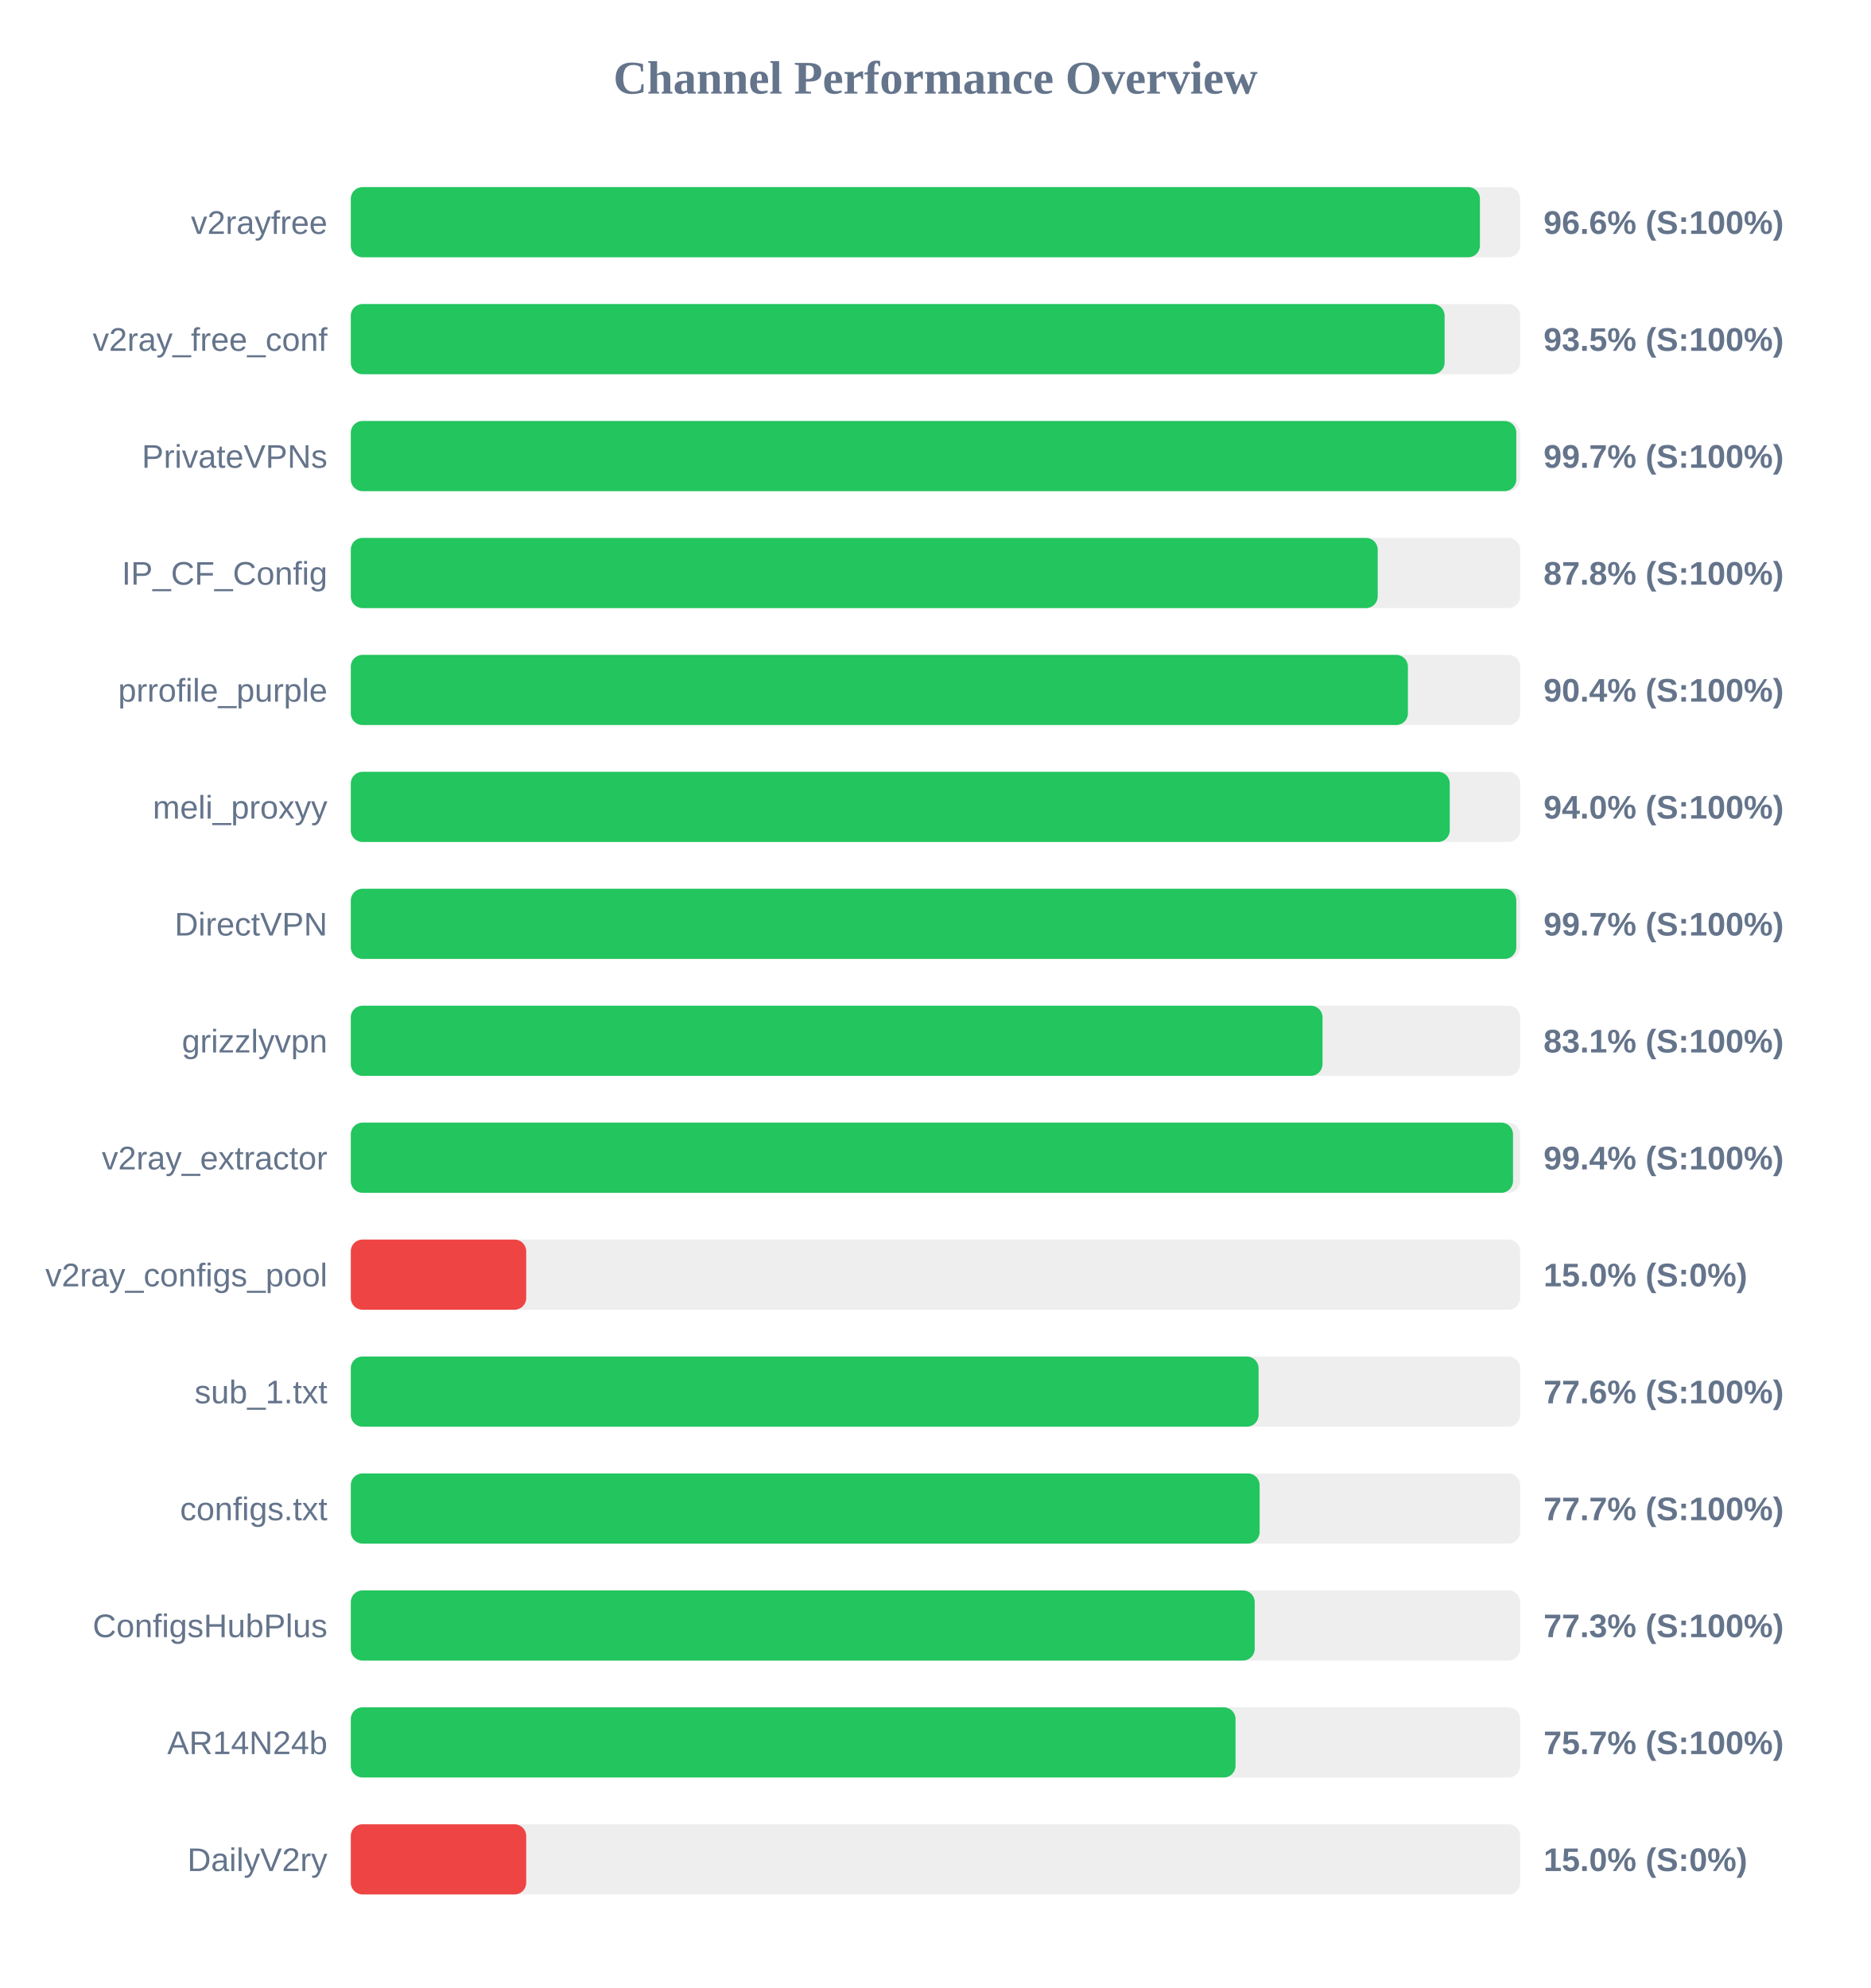
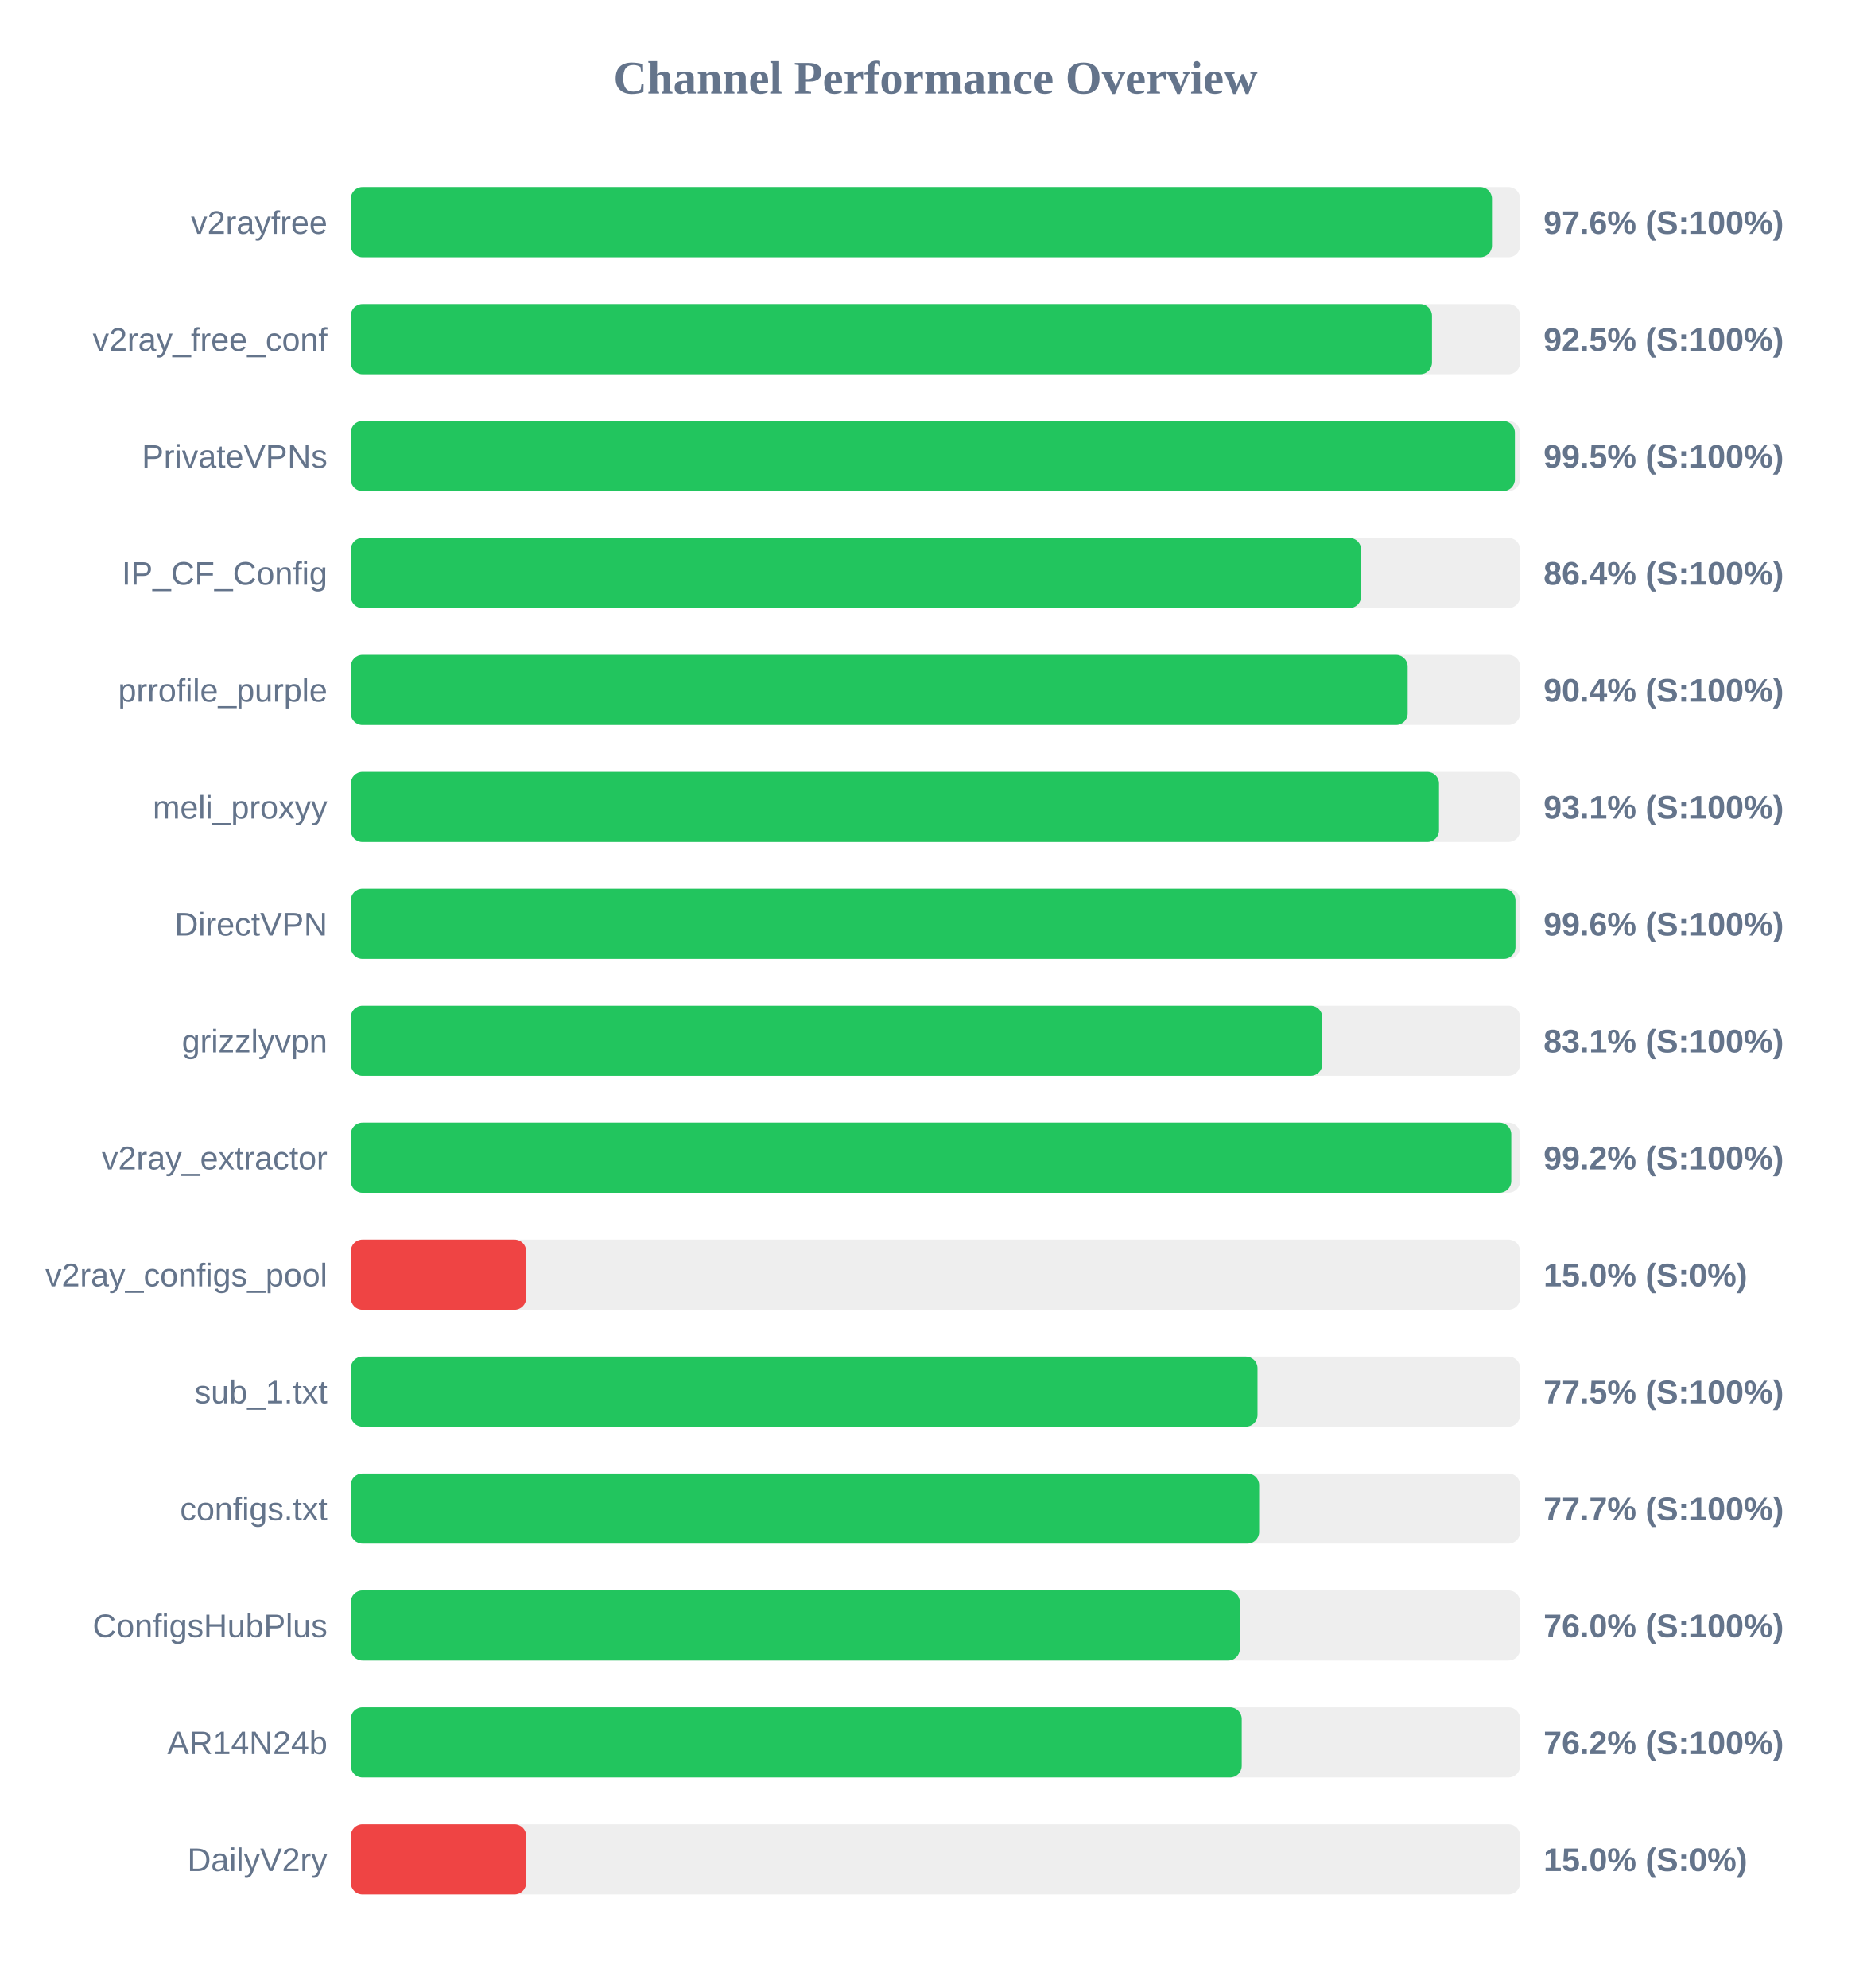
<svg xmlns="http://www.w3.org/2000/svg" width="800" height="850" version="1.1">
  <style>
        .row { font: 14px Arial; fill: #64748b; }
        .score { font: bold 14px Arial; fill: #64748b; }
    </style>
  <text x="400" y="40" text-anchor="middle" font-size="20px" font-weight="bold" fill="#64748b">Channel Performance Overview</text>
  <rect x="150" y="80" width="500" height="30" fill="#eee" rx="5" />
-   <rect x="150" y="80" width="482.8" height="30" fill="#22c55e" rx="5" />
+   <rect x="150" y="80" width="487.95" height="30" fill="#22c55e" rx="5" />
  <text x="140" y="100" text-anchor="end" class="row">v2rayfree</text>
-   <text x="660" y="100" text-anchor="start" class="score">96.6% (S:100%)</text>
+   <text x="660" y="100" text-anchor="start" class="score">97.6% (S:100%)</text>
  <rect x="150" y="130" width="500" height="30" fill="#eee" rx="5" />
-   <rect x="150" y="130" width="467.7" height="30" fill="#22c55e" rx="5" />
+   <rect x="150" y="130" width="462.3" height="30" fill="#22c55e" rx="5" />
  <text x="140" y="150" text-anchor="end" class="row">v2ray_free_conf</text>
-   <text x="660" y="150" text-anchor="start" class="score">93.5% (S:100%)</text>
+   <text x="660" y="150" text-anchor="start" class="score">92.5% (S:100%)</text>
  <rect x="150" y="180" width="500" height="30" fill="#eee" rx="5" />
-   <rect x="150" y="180" width="498.35" height="30" fill="#22c55e" rx="5" />
+   <rect x="150" y="180" width="497.75" height="30" fill="#22c55e" rx="5" />
  <text x="140" y="200" text-anchor="end" class="row">PrivateVPNs</text>
-   <text x="660" y="200" text-anchor="start" class="score">99.7% (S:100%)</text>
+   <text x="660" y="200" text-anchor="start" class="score">99.5% (S:100%)</text>
  <rect x="150" y="230" width="500" height="30" fill="#eee" rx="5" />
-   <rect x="150" y="230" width="439.1" height="30" fill="#22c55e" rx="5" />
+   <rect x="150" y="230" width="432.0" height="30" fill="#22c55e" rx="5" />
  <text x="140" y="250" text-anchor="end" class="row">IP_CF_Config</text>
-   <text x="660" y="250" text-anchor="start" class="score">87.8% (S:100%)</text>
+   <text x="660" y="250" text-anchor="start" class="score">86.4% (S:100%)</text>
  <rect x="150" y="280" width="500" height="30" fill="#eee" rx="5" />
-   <rect x="150" y="280" width="452.0" height="30" fill="#22c55e" rx="5" />
+   <rect x="150" y="280" width="451.9" height="30" fill="#22c55e" rx="5" />
  <text x="140" y="300" text-anchor="end" class="row">prrofile_purple</text>
  <text x="660" y="300" text-anchor="start" class="score">90.4% (S:100%)</text>
  <rect x="150" y="330" width="500" height="30" fill="#eee" rx="5" />
-   <rect x="150" y="330" width="469.9" height="30" fill="#22c55e" rx="5" />
+   <rect x="150" y="330" width="465.3" height="30" fill="#22c55e" rx="5" />
  <text x="140" y="350" text-anchor="end" class="row">meli_proxyy</text>
-   <text x="660" y="350" text-anchor="start" class="score">94.0% (S:100%)</text>
+   <text x="660" y="350" text-anchor="start" class="score">93.1% (S:100%)</text>
  <rect x="150" y="380" width="500" height="30" fill="#eee" rx="5" />
-   <rect x="150" y="380" width="498.35" height="30" fill="#22c55e" rx="5" />
+   <rect x="150" y="380" width="498.0" height="30" fill="#22c55e" rx="5" />
  <text x="140" y="400" text-anchor="end" class="row">DirectVPN</text>
-   <text x="660" y="400" text-anchor="start" class="score">99.7% (S:100%)</text>
+   <text x="660" y="400" text-anchor="start" class="score">99.6% (S:100%)</text>
  <rect x="150" y="430" width="500" height="30" fill="#eee" rx="5" />
-   <rect x="150" y="430" width="415.5" height="30" fill="#22c55e" rx="5" />
+   <rect x="150" y="430" width="415.4" height="30" fill="#22c55e" rx="5" />
  <text x="140" y="450" text-anchor="end" class="row">grizzlyvpn</text>
  <text x="660" y="450" text-anchor="start" class="score">83.1% (S:100%)</text>
  <rect x="150" y="480" width="500" height="30" fill="#eee" rx="5" />
-   <rect x="150" y="480" width="496.95" height="30" fill="#22c55e" rx="5" />
+   <rect x="150" y="480" width="496.2" height="30" fill="#22c55e" rx="5" />
  <text x="140" y="500" text-anchor="end" class="row">v2ray_extractor</text>
-   <text x="660" y="500" text-anchor="start" class="score">99.4% (S:100%)</text>
+   <text x="660" y="500" text-anchor="start" class="score">99.2% (S:100%)</text>
  <rect x="150" y="530" width="500" height="30" fill="#eee" rx="5" />
  <rect x="150" y="530" width="75.0" height="30" fill="#ef4444" rx="5" />
  <text x="140" y="550" text-anchor="end" class="row">v2ray_configs_pool</text>
  <text x="660" y="550" text-anchor="start" class="score">15.0% (S:0%)</text>
  <rect x="150" y="580" width="500" height="30" fill="#eee" rx="5" />
-   <rect x="150" y="580" width="388.15" height="30" fill="#22c55e" rx="5" />
+   <rect x="150" y="580" width="387.7" height="30" fill="#22c55e" rx="5" />
  <text x="140" y="600" text-anchor="end" class="row">sub_1.txt</text>
-   <text x="660" y="600" text-anchor="start" class="score">77.6% (S:100%)</text>
+   <text x="660" y="600" text-anchor="start" class="score">77.5% (S:100%)</text>
  <rect x="150" y="630" width="500" height="30" fill="#eee" rx="5" />
-   <rect x="150" y="630" width="388.6" height="30" fill="#22c55e" rx="5" />
+   <rect x="150" y="630" width="388.4" height="30" fill="#22c55e" rx="5" />
  <text x="140" y="650" text-anchor="end" class="row">configs.txt</text>
  <text x="660" y="650" text-anchor="start" class="score">77.7% (S:100%)</text>
  <rect x="150" y="680" width="500" height="30" fill="#eee" rx="5" />
-   <rect x="150" y="680" width="386.5" height="30" fill="#22c55e" rx="5" />
+   <rect x="150" y="680" width="380.15" height="30" fill="#22c55e" rx="5" />
  <text x="140" y="700" text-anchor="end" class="row">ConfigsHubPlus</text>
-   <text x="660" y="700" text-anchor="start" class="score">77.3% (S:100%)</text>
+   <text x="660" y="700" text-anchor="start" class="score">76.0% (S:100%)</text>
  <rect x="150" y="730" width="500" height="30" fill="#eee" rx="5" />
-   <rect x="150" y="730" width="378.3" height="30" fill="#22c55e" rx="5" />
+   <rect x="150" y="730" width="380.95" height="30" fill="#22c55e" rx="5" />
  <text x="140" y="750" text-anchor="end" class="row">AR14N24b</text>
-   <text x="660" y="750" text-anchor="start" class="score">75.7% (S:100%)</text>
+   <text x="660" y="750" text-anchor="start" class="score">76.2% (S:100%)</text>
  <rect x="150" y="780" width="500" height="30" fill="#eee" rx="5" />
  <rect x="150" y="780" width="75.0" height="30" fill="#ef4444" rx="5" />
  <text x="140" y="800" text-anchor="end" class="row">DailyV2ry</text>
  <text x="660" y="800" text-anchor="start" class="score">15.0% (S:0%)</text>
</svg>
